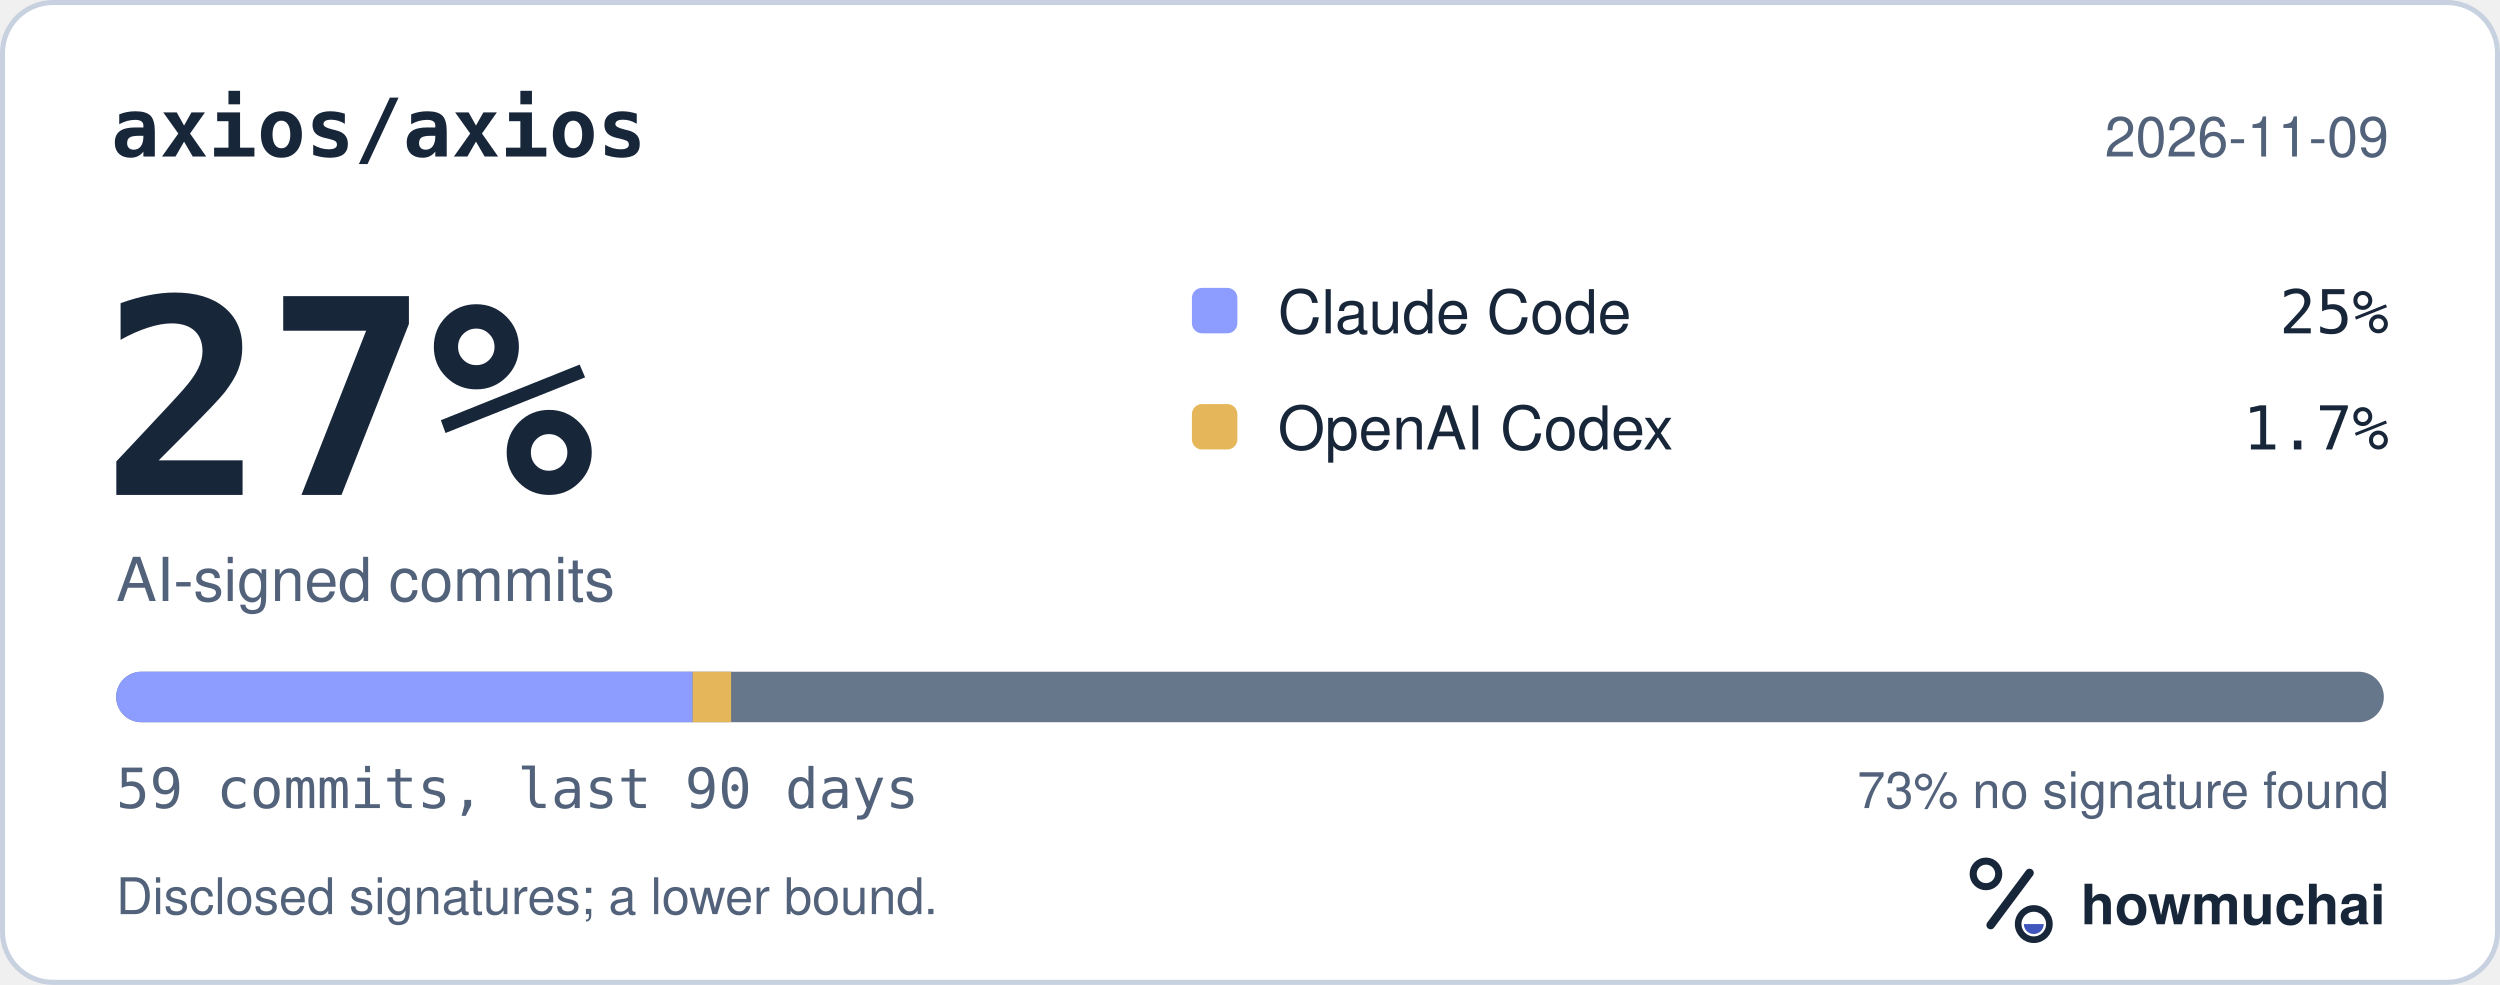
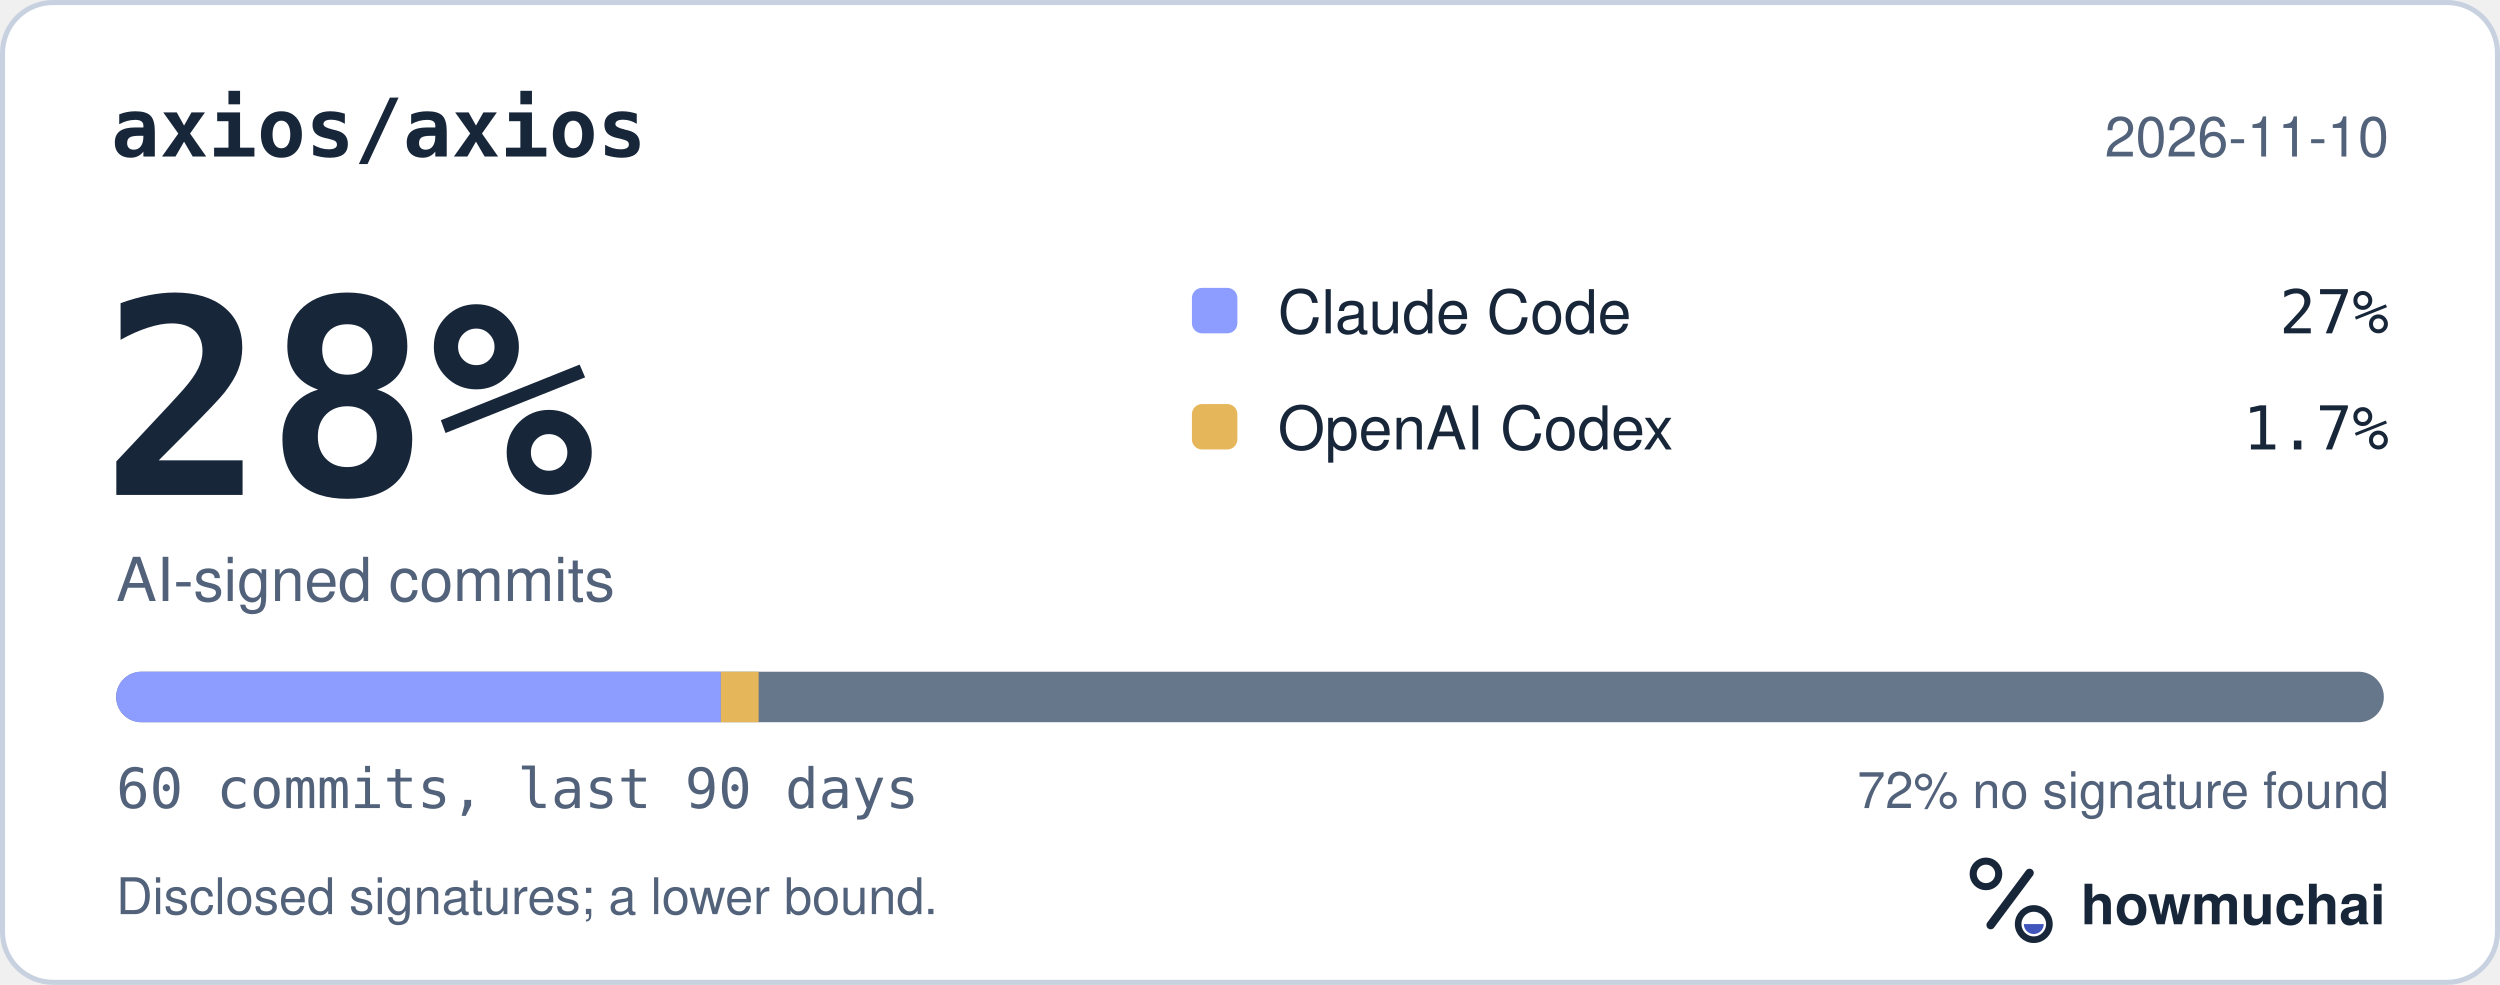
<svg xmlns="http://www.w3.org/2000/svg" width="495" height="195" viewBox="0 0 495 195" role="img" aria-labelledby="hm-t hm-d">
  <rect x="0.5" y="0.5" width="494" height="194" rx="10" fill="#FFFFFF" stroke="#C7D1DF" />
  <text x="22" y="31" fill="#18263A" font-family="ui-monospace, SF Mono, Menlo, Consolas, IBM Plex Mono, monospace" font-size="16" font-weight="600">axios/axios</text>
-   <text x="473" y="31" fill="#52627A" font-family="-apple-system, BlinkMacSystemFont, Segoe UI, Helvetica, Arial, Fira Sans, sans-serif" font-size="11" text-anchor="end">2026-11-09</text>
-   <text x="20" y="98" fill="#18263A" font-family="ui-monospace, SF Mono, Menlo, Consolas, IBM Plex Mono, monospace" font-size="54" font-weight="700">27%</text>
+   <text x="473" y="31" fill="#52627A" font-family="-apple-system, BlinkMacSystemFont, Segoe UI, Helvetica, Arial, Fira Sans, sans-serif" font-size="11" text-anchor="end">2026-11-10</text>
+   <text x="20" y="98" fill="#18263A" font-family="ui-monospace, SF Mono, Menlo, Consolas, IBM Plex Mono, monospace" font-size="54" font-weight="700">28%</text>
  <text x="23" y="119" fill="#52627A" font-family="-apple-system, BlinkMacSystemFont, Segoe UI, Helvetica, Arial, Fira Sans, sans-serif" font-size="12">AI-signed commits</text>
  <rect x="236" y="57" width="9" height="9" rx="2" fill="#8D9DFF" />
  <text x="253" y="66" fill="#18263A" font-family="-apple-system, BlinkMacSystemFont, Segoe UI, Helvetica, Arial, Fira Sans, sans-serif" font-size="12">Claude Code</text>
-   <text x="473" y="66" fill="#18263A" font-family="ui-monospace, SF Mono, Menlo, Consolas, IBM Plex Mono, monospace" font-size="12" text-anchor="end">25%</text>
+   <text x="473" y="66" fill="#18263A" font-family="ui-monospace, SF Mono, Menlo, Consolas, IBM Plex Mono, monospace" font-size="12" text-anchor="end">27%</text>
  <rect x="236" y="80" width="9" height="9" rx="2" fill="#E6B75A" />
  <text x="253" y="89" fill="#18263A" font-family="-apple-system, BlinkMacSystemFont, Segoe UI, Helvetica, Arial, Fira Sans, sans-serif" font-size="12">OpenAI Codex</text>
  <text x="473" y="89" fill="#18263A" font-family="ui-monospace, SF Mono, Menlo, Consolas, IBM Plex Mono, monospace" font-size="12" text-anchor="end">1.7%</text>
  <defs>
    <clipPath id="hm-bar">
      <rect x="23" y="133" width="449" height="10" rx="5" />
    </clipPath>
  </defs>
  <rect x="23" y="133" width="449" height="10" rx="5" fill="#66768B" />
  <g clip-path="url(#hm-bar)">
-     <rect x="23.00" y="133" width="114.15" height="10" fill="#8D9DFF" />
-     <rect x="137.15" y="133" width="7.61" height="10" fill="#E6B75A" />
+     <rect x="23.00" y="133" width="119.73" height="10" fill="#8D9DFF" />
+     <rect x="142.73" y="133" width="7.48" height="10" fill="#E6B75A" />
  </g>
-   <text x="23" y="160" fill="#52627A" font-family="ui-monospace, SF Mono, Menlo, Consolas, IBM Plex Mono, monospace" font-size="11">59 commits, last 90 days</text>
-   <text x="473" y="160" fill="#52627A" font-family="-apple-system, BlinkMacSystemFont, Segoe UI, Helvetica, Arial, Fira Sans, sans-serif" font-size="10" text-anchor="end">73% no signature found</text>
+   <text x="23" y="160" fill="#52627A" font-family="ui-monospace, SF Mono, Menlo, Consolas, IBM Plex Mono, monospace" font-size="11">60 commits, last 90 days</text>
+   <text x="473" y="160" fill="#52627A" font-family="-apple-system, BlinkMacSystemFont, Segoe UI, Helvetica, Arial, Fira Sans, sans-serif" font-size="10" text-anchor="end">72% no signature found</text>
  <text x="23" y="181" fill="#52627A" font-family="-apple-system, BlinkMacSystemFont, Segoe UI, Helvetica, Arial, Fira Sans, sans-serif" font-size="10">Disclosed signatures; a lower bound.</text>
  <g transform="translate(386 166) scale(0.046875)">
    <circle cx="154" cy="150" r="54" fill="none" stroke="#18263A" stroke-width="30" />
    <path d="M174 366 338 146" fill="none" stroke="#18263A" stroke-width="36" stroke-linecap="round" />
    <circle cx="356" cy="362" r="66" fill="none" stroke="#18263A" stroke-width="28" />
    <path d="M314 362a42 42 0 0 0 84 0Z" fill="#4056BC" />
  </g>
  <text x="412" y="183" fill="#18263A" font-family="-apple-system, BlinkMacSystemFont, Segoe UI, Helvetica, Arial, Fira Sans, sans-serif" font-size="11" font-weight="650">howmuchai</text>
</svg>
